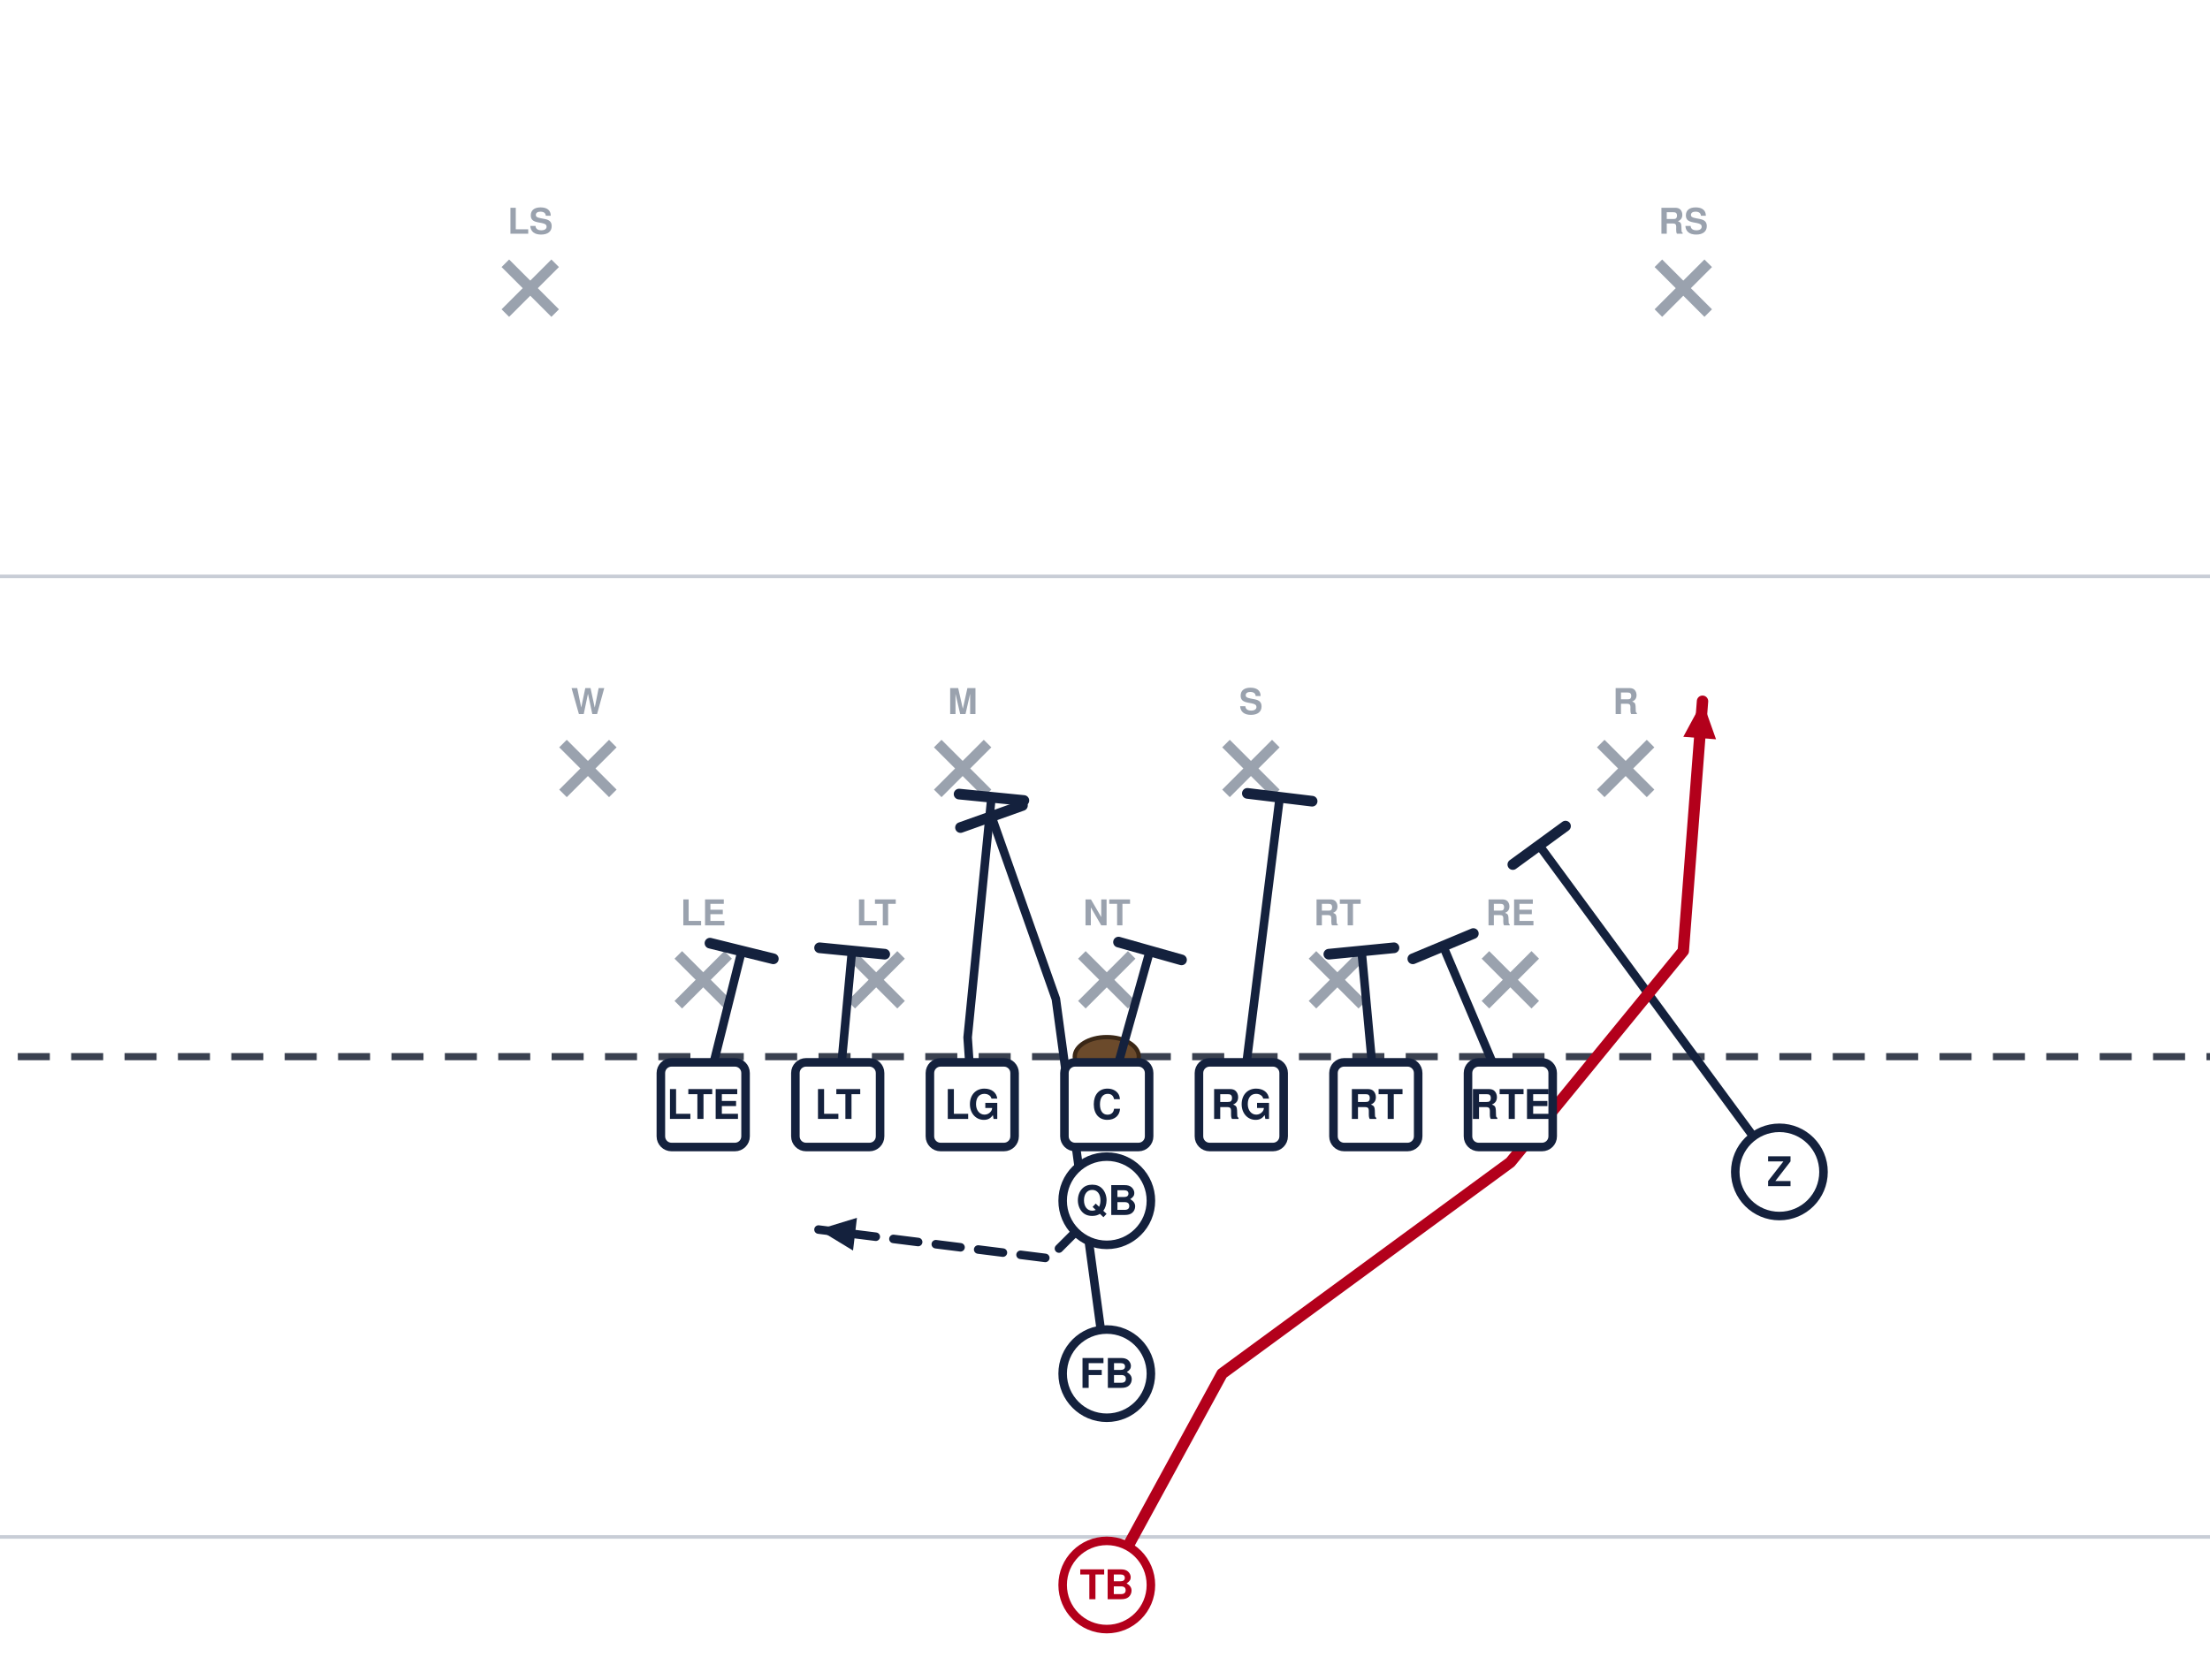
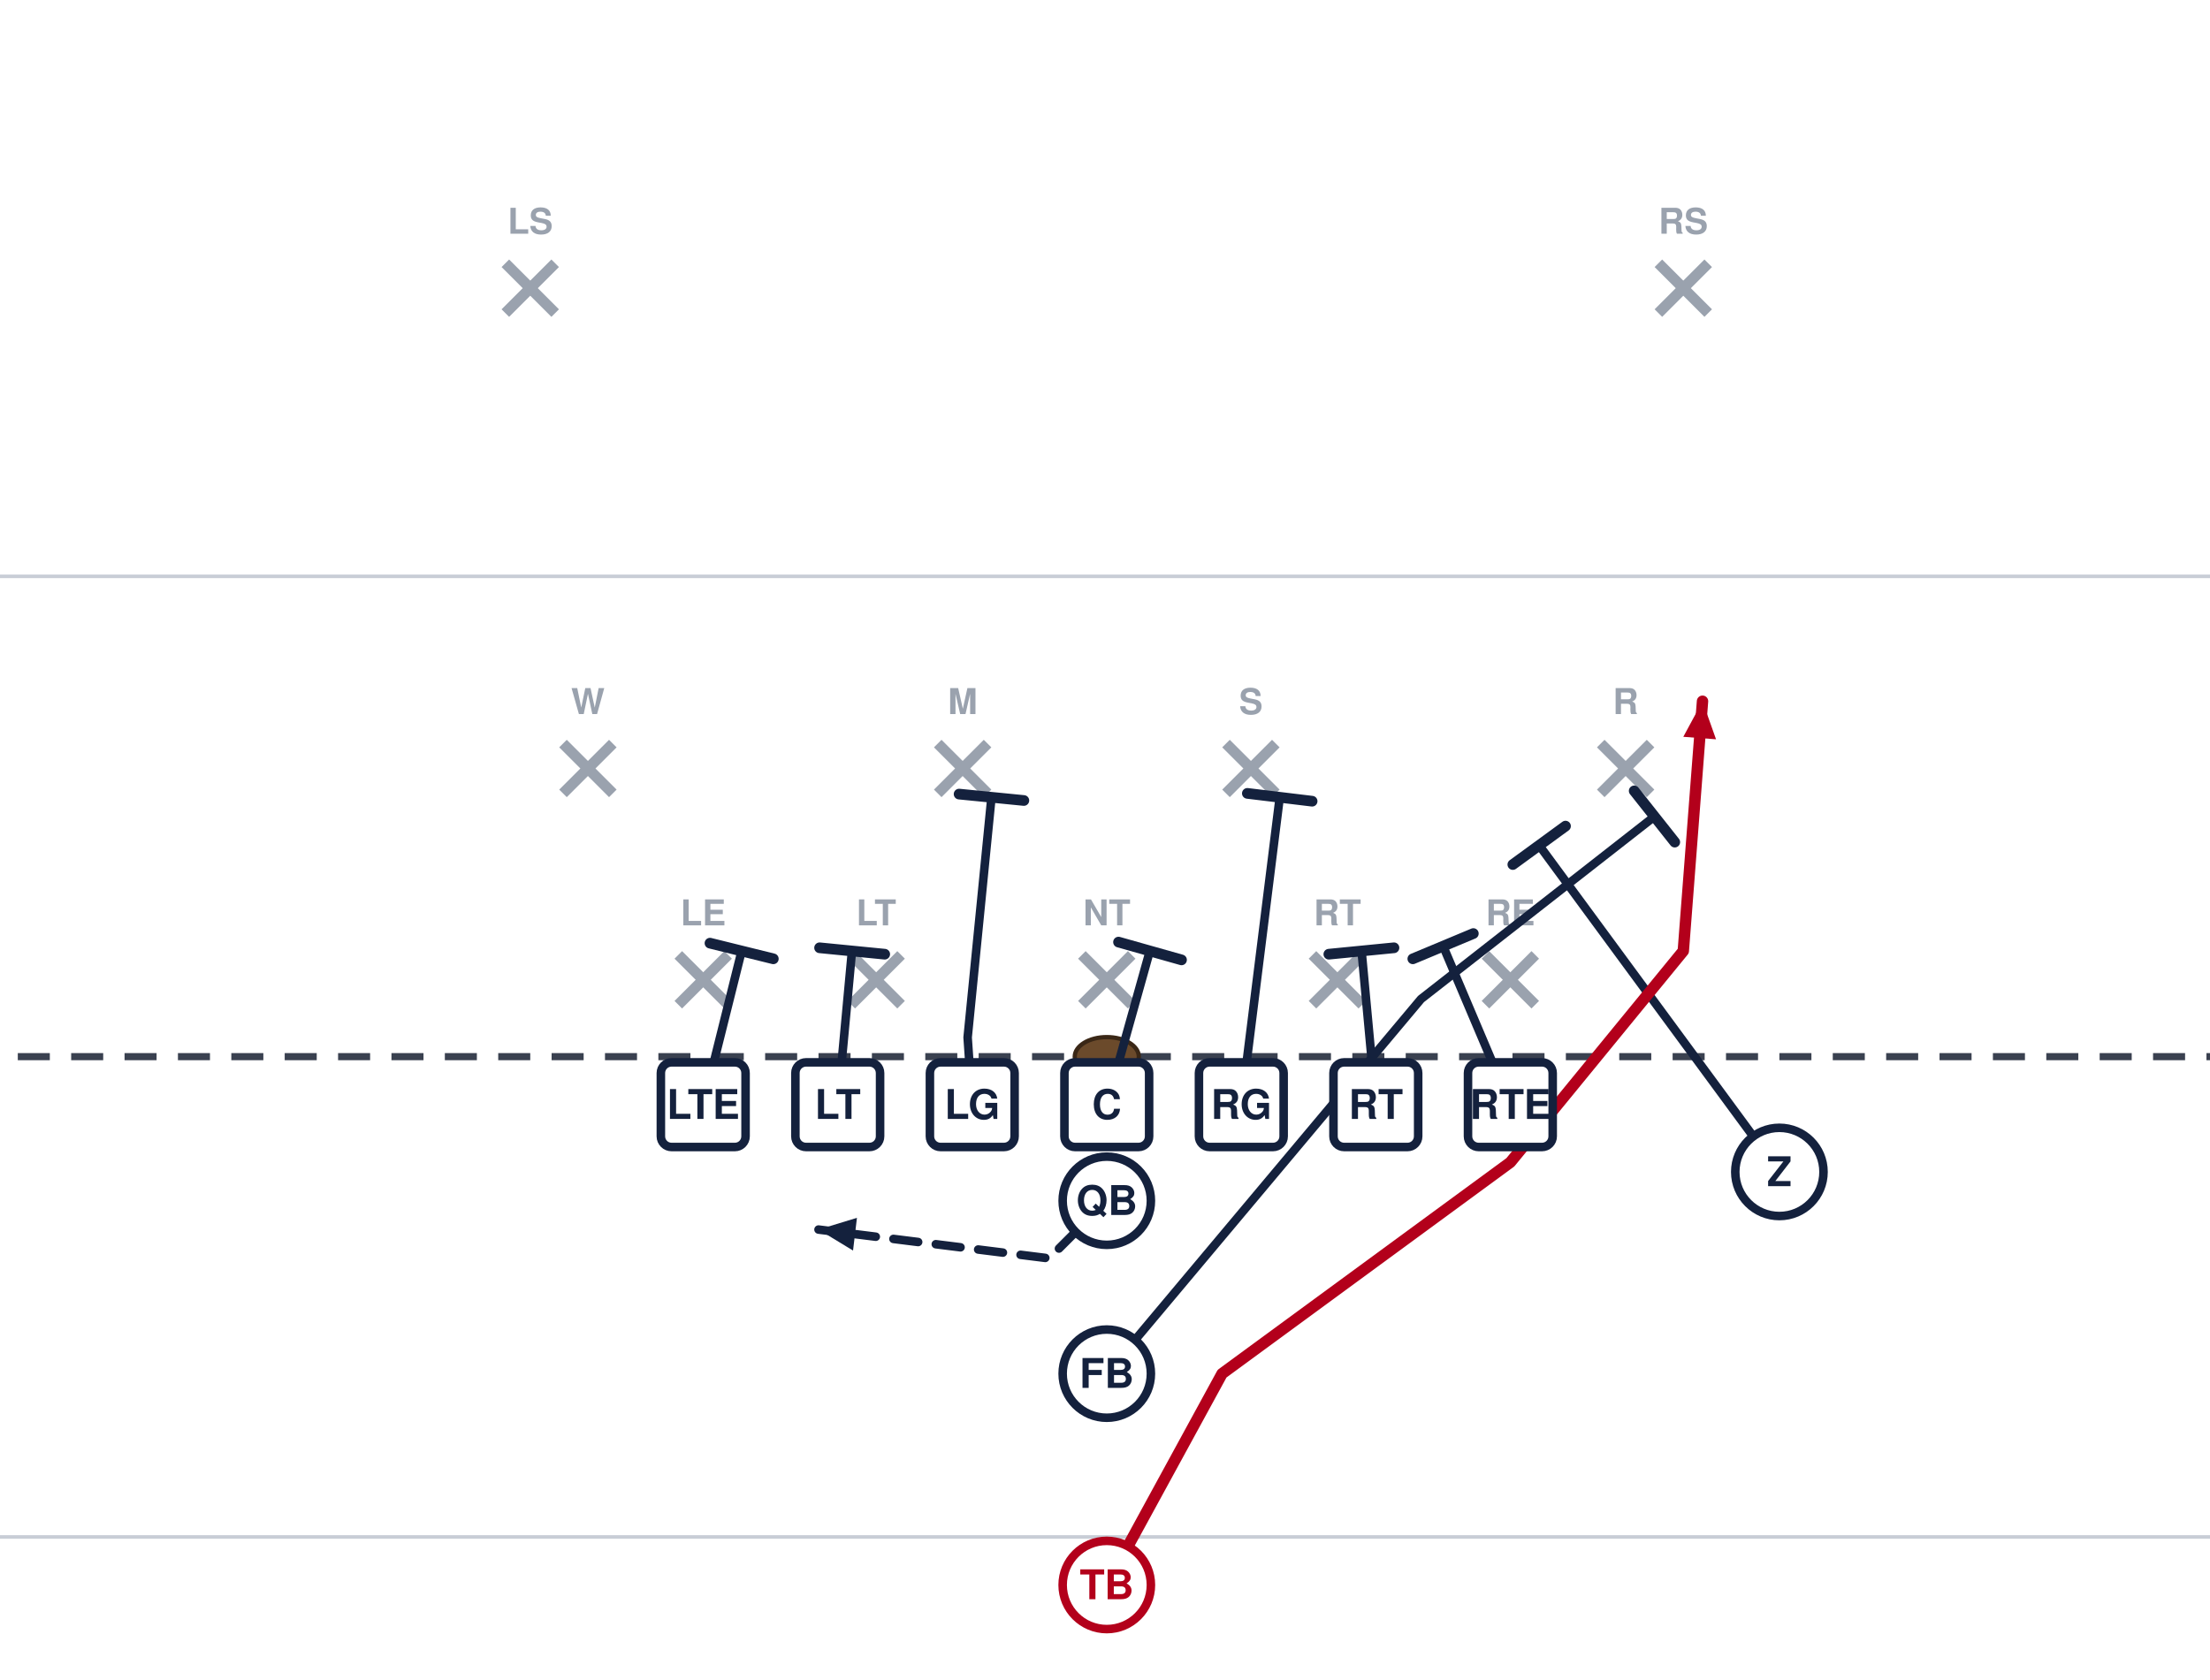
<svg xmlns="http://www.w3.org/2000/svg" width="621" height="472" viewBox="40 27 621 472" font-family="Segoe UI, Helvetica, Arial, sans-serif" role="img">
  <rect x="0" y="0" width="702" height="513" fill="#ffffff" />
  <line x1="0" y1="459.0" x2="702" y2="459.0" stroke="#c8cdd6" stroke-width="1" />
  <line x1="0" y1="189.0" x2="702" y2="189.0" stroke="#c8cdd6" stroke-width="1" />
  <line x1="0" y1="324.0" x2="702" y2="324.0" stroke="#3a4150" stroke-width="2" stroke-dasharray="9 6" />
  <ellipse cx="351.0" cy="324.0" rx="9" ry="5.5" fill="#6b4a2b" stroke="#3a2716" stroke-width="1.2" />
  <line x1="230.6" y1="295.4" x2="244.6" y2="309.4" stroke="#9aa2ae" stroke-width="3" />
  <line x1="244.6" y1="295.4" x2="230.6" y2="309.4" stroke="#9aa2ae" stroke-width="3" />
  <text x="237.6" y="287.1" text-anchor="middle" font-size="10" fill="#9aa2ae" font-weight="600">LE</text>
  <line x1="279.2" y1="295.4" x2="293.2" y2="309.4" stroke="#9aa2ae" stroke-width="3" />
  <line x1="293.2" y1="295.4" x2="279.2" y2="309.4" stroke="#9aa2ae" stroke-width="3" />
  <text x="286.2" y="287.1" text-anchor="middle" font-size="10" fill="#9aa2ae" font-weight="600">LT</text>
  <line x1="344.0" y1="295.4" x2="358.0" y2="309.4" stroke="#9aa2ae" stroke-width="3" />
  <line x1="358.0" y1="295.4" x2="344.0" y2="309.4" stroke="#9aa2ae" stroke-width="3" />
  <text x="351.0" y="287.1" text-anchor="middle" font-size="10" fill="#9aa2ae" font-weight="600">NT</text>
  <line x1="408.8" y1="295.4" x2="422.8" y2="309.4" stroke="#9aa2ae" stroke-width="3" />
  <line x1="422.8" y1="295.4" x2="408.8" y2="309.4" stroke="#9aa2ae" stroke-width="3" />
  <text x="415.8" y="287.1" text-anchor="middle" font-size="10" fill="#9aa2ae" font-weight="600">RT</text>
  <line x1="457.4" y1="295.4" x2="471.4" y2="309.4" stroke="#9aa2ae" stroke-width="3" />
  <line x1="471.4" y1="295.4" x2="457.4" y2="309.4" stroke="#9aa2ae" stroke-width="3" />
  <text x="464.4" y="287.1" text-anchor="middle" font-size="10" fill="#9aa2ae" font-weight="600">RE</text>
  <line x1="198.2" y1="236.0" x2="212.2" y2="250.0" stroke="#9aa2ae" stroke-width="3" />
  <line x1="212.2" y1="236.0" x2="198.2" y2="250.0" stroke="#9aa2ae" stroke-width="3" />
  <text x="205.2" y="227.7" text-anchor="middle" font-size="10" fill="#9aa2ae" font-weight="600">W</text>
  <line x1="303.5" y1="236.0" x2="317.5" y2="250.0" stroke="#9aa2ae" stroke-width="3" />
  <line x1="317.5" y1="236.0" x2="303.5" y2="250.0" stroke="#9aa2ae" stroke-width="3" />
  <text x="310.5" y="227.7" text-anchor="middle" font-size="10" fill="#9aa2ae" font-weight="600">M</text>
  <line x1="384.5" y1="236.0" x2="398.5" y2="250.0" stroke="#9aa2ae" stroke-width="3" />
  <line x1="398.5" y1="236.0" x2="384.5" y2="250.0" stroke="#9aa2ae" stroke-width="3" />
  <text x="391.5" y="227.7" text-anchor="middle" font-size="10" fill="#9aa2ae" font-weight="600">S</text>
  <line x1="489.8" y1="236.0" x2="503.8" y2="250.0" stroke="#9aa2ae" stroke-width="3" />
  <line x1="503.8" y1="236.0" x2="489.8" y2="250.0" stroke="#9aa2ae" stroke-width="3" />
  <text x="496.8" y="227.7" text-anchor="middle" font-size="10" fill="#9aa2ae" font-weight="600">R</text>
  <line x1="182.0" y1="101.0" x2="196.0" y2="115.0" stroke="#9aa2ae" stroke-width="3" />
  <line x1="196.0" y1="101.0" x2="182.0" y2="115.0" stroke="#9aa2ae" stroke-width="3" />
  <text x="189.0" y="92.7" text-anchor="middle" font-size="10" fill="#9aa2ae" font-weight="600">LS</text>
  <line x1="506.0" y1="101.0" x2="520.0" y2="115.0" stroke="#9aa2ae" stroke-width="3" />
  <line x1="520.0" y1="101.0" x2="506.0" y2="115.0" stroke="#9aa2ae" stroke-width="3" />
  <text x="513.0" y="92.7" text-anchor="middle" font-size="10" fill="#9aa2ae" font-weight="600">RS</text>
  <path d="M237.6,337.5 L248.4,294.3" fill="none" stroke="#14213d" stroke-width="2.4" stroke-linecap="round" stroke-linejoin="round" />
  <line x1="239.5" y1="292.1" x2="257.3" y2="296.5" stroke="#14213d" stroke-width="3.0" stroke-linecap="round" />
  <path d="M275.4,337.5 L279.4,294.3" fill="none" stroke="#14213d" stroke-width="2.4" stroke-linecap="round" stroke-linejoin="round" />
  <line x1="270.3" y1="293.4" x2="288.6" y2="295.2" stroke="#14213d" stroke-width="3.0" stroke-linecap="round" />
  <path d="M313.2,337.5 L311.9,318.6 L318.6,251.1" fill="none" stroke="#14213d" stroke-width="2.4" stroke-linecap="round" stroke-linejoin="round" />
  <line x1="309.5" y1="250.2" x2="327.7" y2="252.0" stroke="#14213d" stroke-width="3.0" stroke-linecap="round" />
  <path d="M351.0,337.5 L363.1,294.3" fill="none" stroke="#14213d" stroke-width="2.4" stroke-linecap="round" stroke-linejoin="round" />
  <line x1="354.3" y1="291.8" x2="372.0" y2="296.8" stroke="#14213d" stroke-width="3.0" stroke-linecap="round" />
  <path d="M388.8,337.5 L399.6,251.1" fill="none" stroke="#14213d" stroke-width="2.4" stroke-linecap="round" stroke-linejoin="round" />
  <line x1="390.5" y1="250.0" x2="408.7" y2="252.2" stroke="#14213d" stroke-width="3.0" stroke-linecap="round" />
  <path d="M426.6,337.5 L422.6,294.3" fill="none" stroke="#14213d" stroke-width="2.4" stroke-linecap="round" stroke-linejoin="round" />
  <line x1="413.4" y1="295.2" x2="431.7" y2="293.4" stroke="#14213d" stroke-width="3.0" stroke-linecap="round" />
  <path d="M464.4,337.5 L445.5,292.9" fill="none" stroke="#14213d" stroke-width="2.4" stroke-linecap="round" stroke-linejoin="round" />
  <line x1="437.0" y1="296.5" x2="454.0" y2="289.4" stroke="#14213d" stroke-width="3.0" stroke-linecap="round" />
  <path d="M540.0,356.4 L472.5,264.6" fill="none" stroke="#14213d" stroke-width="2.4" stroke-linecap="round" stroke-linejoin="round" />
  <line x1="465.1" y1="270.0" x2="479.9" y2="259.2" stroke="#14213d" stroke-width="3.0" stroke-linecap="round" />
  <path d="M351.0,364.5 L334.8,380.7 L270.0,372.6" fill="none" stroke="#14213d" stroke-width="2.4" stroke-linecap="round" stroke-linejoin="round" stroke-dasharray="7 5" />
  <polygon points="270.0,372.6 280.8,369.3 279.7,378.5" fill="#14213d" />
-   <path d="M351.0,413.1 L336.7,307.8 L318.6,256.5" fill="none" stroke="#14213d" stroke-width="2.4" stroke-linecap="round" stroke-linejoin="round" />
-   <line x1="309.9" y1="259.6" x2="327.3" y2="253.4" stroke="#14213d" stroke-width="3.0" stroke-linecap="round" />
+   <path d="M351.0,413.1 L439.3,307.8 L504.9,256.5" fill="none" stroke="#14213d" stroke-width="2.4" stroke-linecap="round" stroke-linejoin="round" />
+   <line x1="499.2" y1="249.3" x2="510.6" y2="263.7" stroke="#14213d" stroke-width="3.0" stroke-linecap="round" />
  <path d="M351.0,472.5 L383.4,413.1 L464.4,353.7 L513.0,294.3 L518.4,224.1" fill="none" stroke="#b3001b" stroke-width="3.2" stroke-linecap="round" stroke-linejoin="round" />
  <polygon points="518.4,224.1 522.2,234.8 513.0,234.1" fill="#b3001b" />
  <rect x="225.7" y="325.6" width="23.8" height="23.8" rx="3" fill="#ffffff" stroke="#14213d" stroke-width="2.4" />
  <text x="237.6" y="341.5" text-anchor="middle" font-size="11.5" font-weight="700" fill="#14213d">LTE</text>
  <rect x="263.5" y="325.6" width="23.8" height="23.8" rx="3" fill="#ffffff" stroke="#14213d" stroke-width="2.4" />
  <text x="275.4" y="341.5" text-anchor="middle" font-size="11.5" font-weight="700" fill="#14213d">LT</text>
  <rect x="301.3" y="325.6" width="23.8" height="23.8" rx="3" fill="#ffffff" stroke="#14213d" stroke-width="2.4" />
  <text x="313.2" y="341.5" text-anchor="middle" font-size="11.5" font-weight="700" fill="#14213d">LG</text>
  <rect x="339.1" y="325.6" width="23.8" height="23.8" rx="3" fill="#ffffff" stroke="#14213d" stroke-width="2.4" />
  <text x="351.0" y="341.5" text-anchor="middle" font-size="11.5" font-weight="700" fill="#14213d">C</text>
  <rect x="376.9" y="325.6" width="23.8" height="23.8" rx="3" fill="#ffffff" stroke="#14213d" stroke-width="2.4" />
  <text x="388.8" y="341.5" text-anchor="middle" font-size="11.5" font-weight="700" fill="#14213d">RG</text>
  <rect x="414.7" y="325.6" width="23.8" height="23.8" rx="3" fill="#ffffff" stroke="#14213d" stroke-width="2.4" />
  <text x="426.6" y="341.5" text-anchor="middle" font-size="11.5" font-weight="700" fill="#14213d">RT</text>
  <rect x="452.5" y="325.6" width="23.8" height="23.8" rx="3" fill="#ffffff" stroke="#14213d" stroke-width="2.4" />
  <text x="464.4" y="341.5" text-anchor="middle" font-size="11.5" font-weight="700" fill="#14213d">RTE</text>
  <circle cx="540.0" cy="356.4" r="12.4" fill="#ffffff" stroke="#14213d" stroke-width="2.4" />
  <text x="540.0" y="360.4" text-anchor="middle" font-size="11.5" font-weight="700" fill="#14213d">Z</text>
  <circle cx="351.0" cy="364.5" r="12.4" fill="#ffffff" stroke="#14213d" stroke-width="2.4" />
  <text x="351.0" y="368.5" text-anchor="middle" font-size="11.5" font-weight="700" fill="#14213d">QB</text>
  <circle cx="351.0" cy="413.1" r="12.4" fill="#ffffff" stroke="#14213d" stroke-width="2.4" />
  <text x="351.0" y="417.1" text-anchor="middle" font-size="11.5" font-weight="700" fill="#14213d">FB</text>
  <circle cx="351.0" cy="472.5" r="12.4" fill="#ffffff" stroke="#b3001b" stroke-width="2.4" />
  <text x="351.0" y="476.5" text-anchor="middle" font-size="11.5" font-weight="700" fill="#b3001b">TB</text>
</svg>
